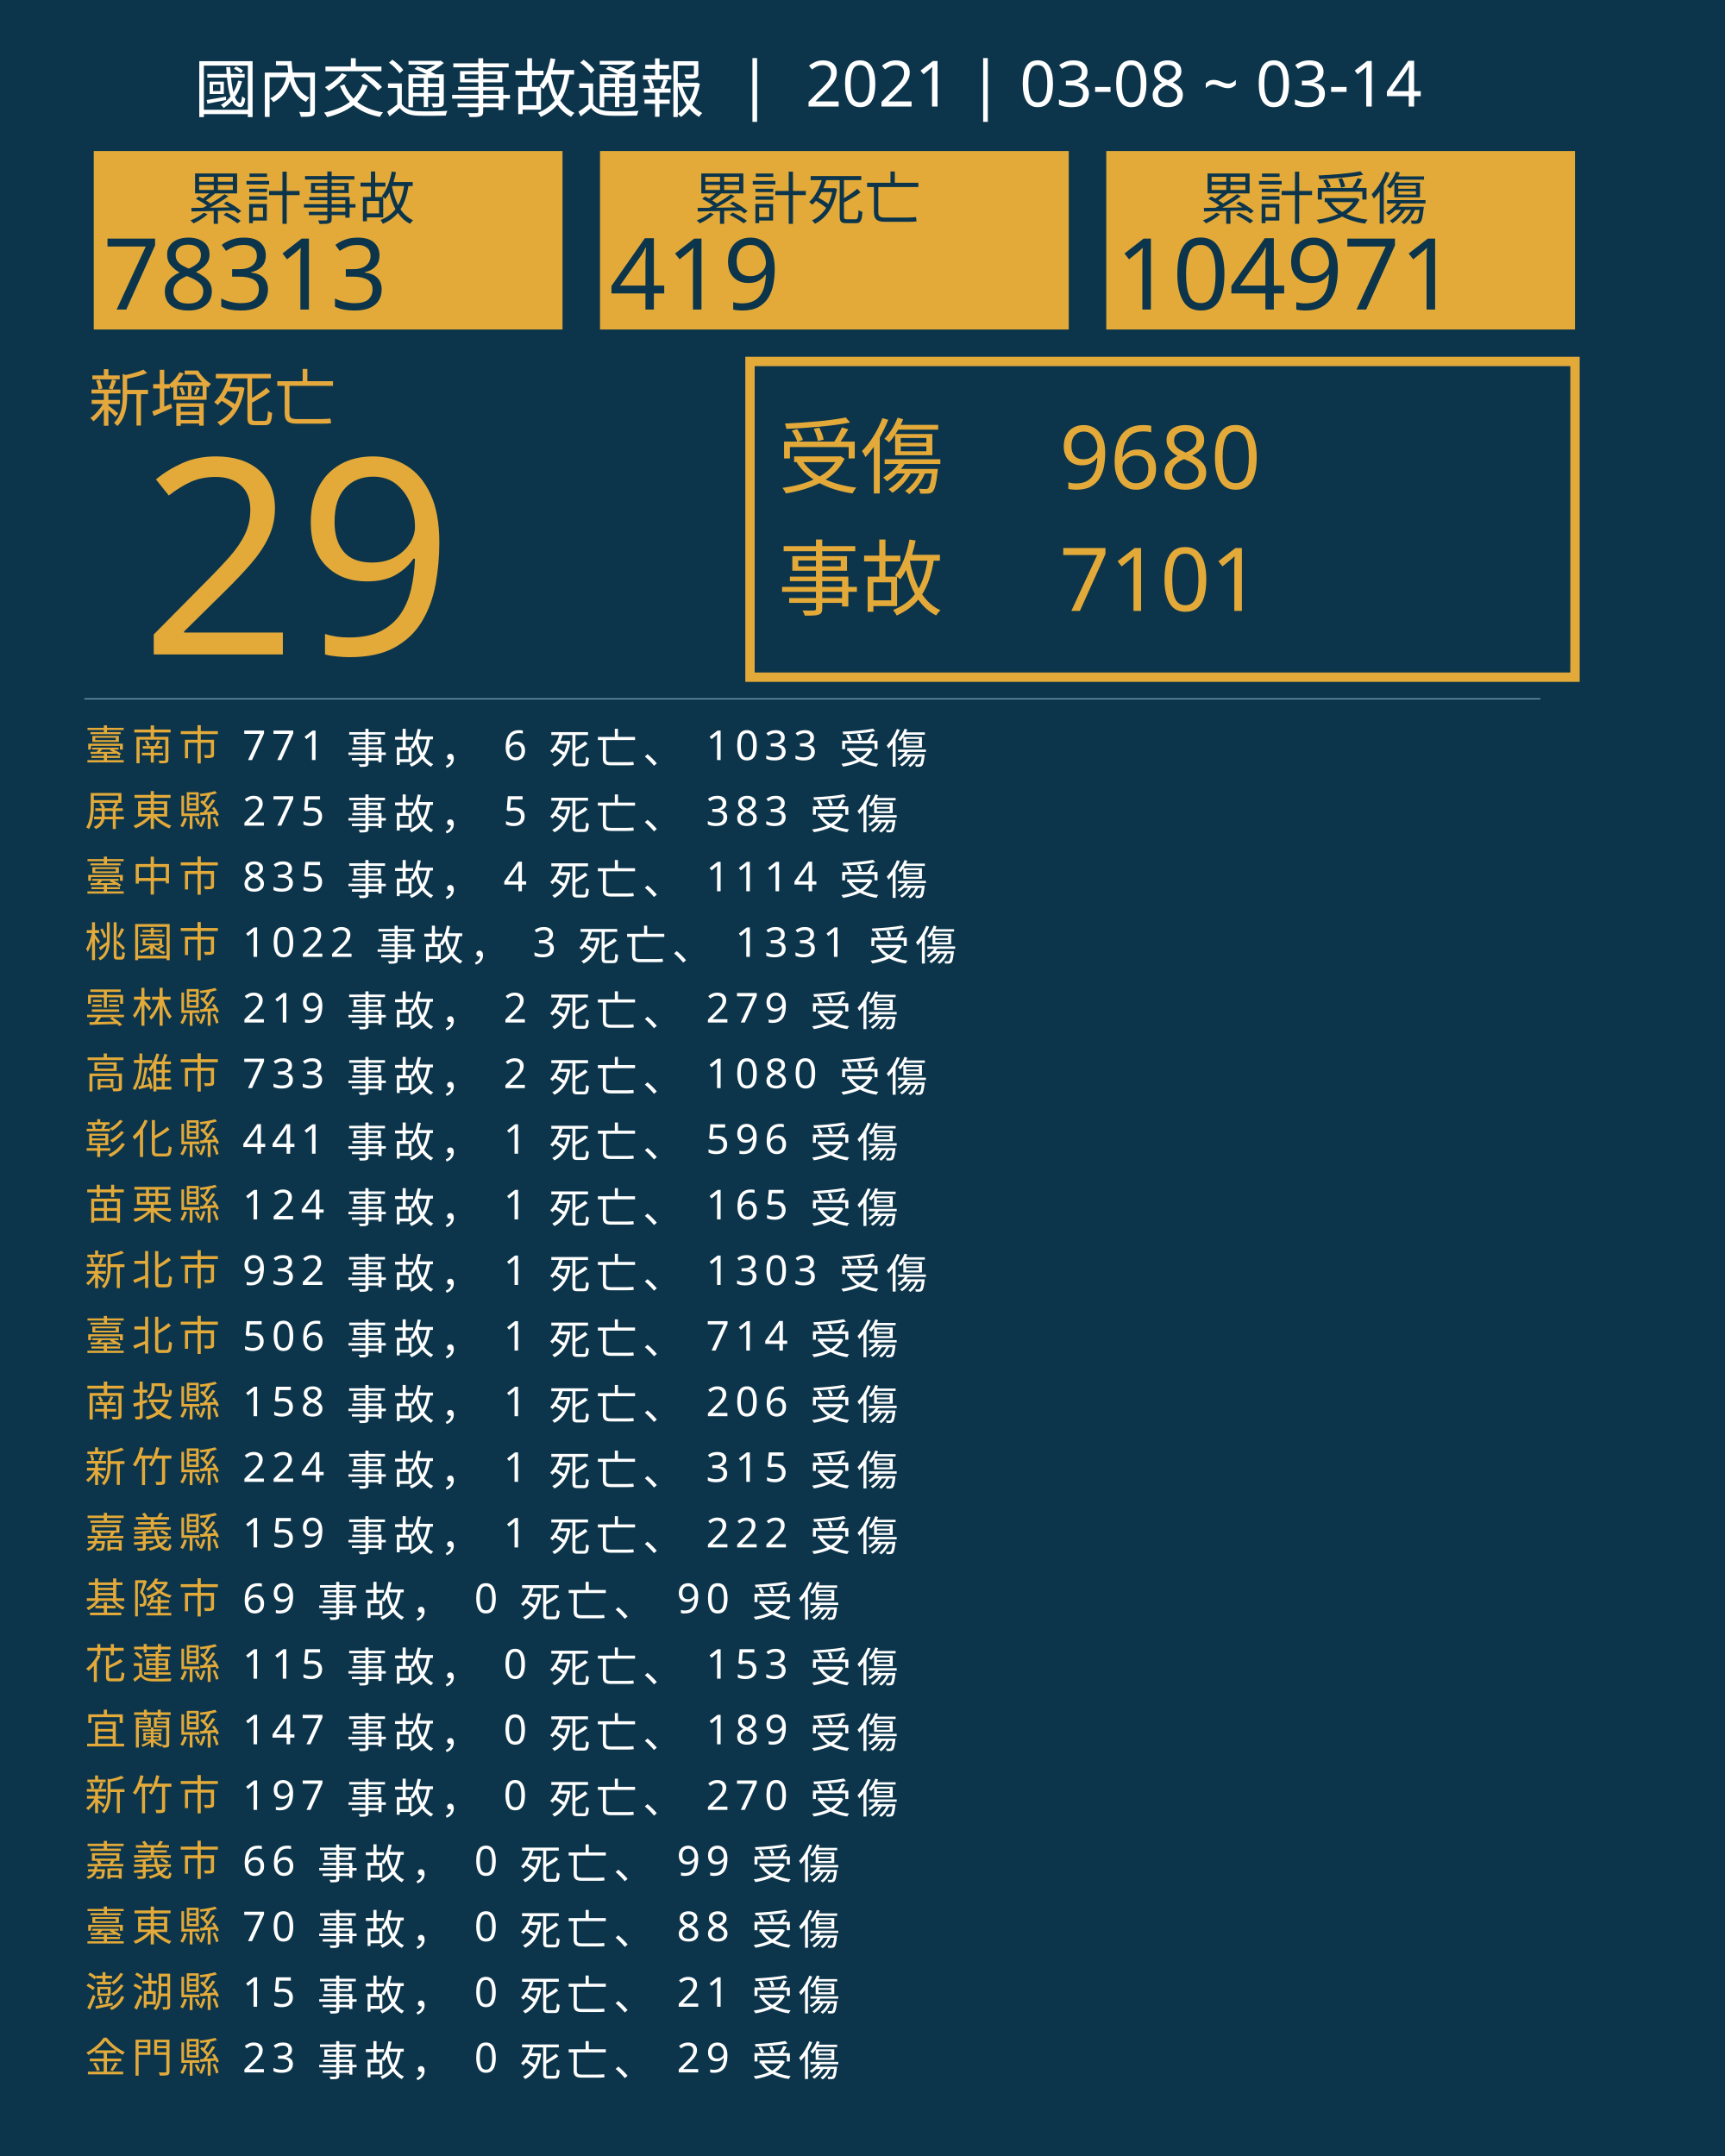
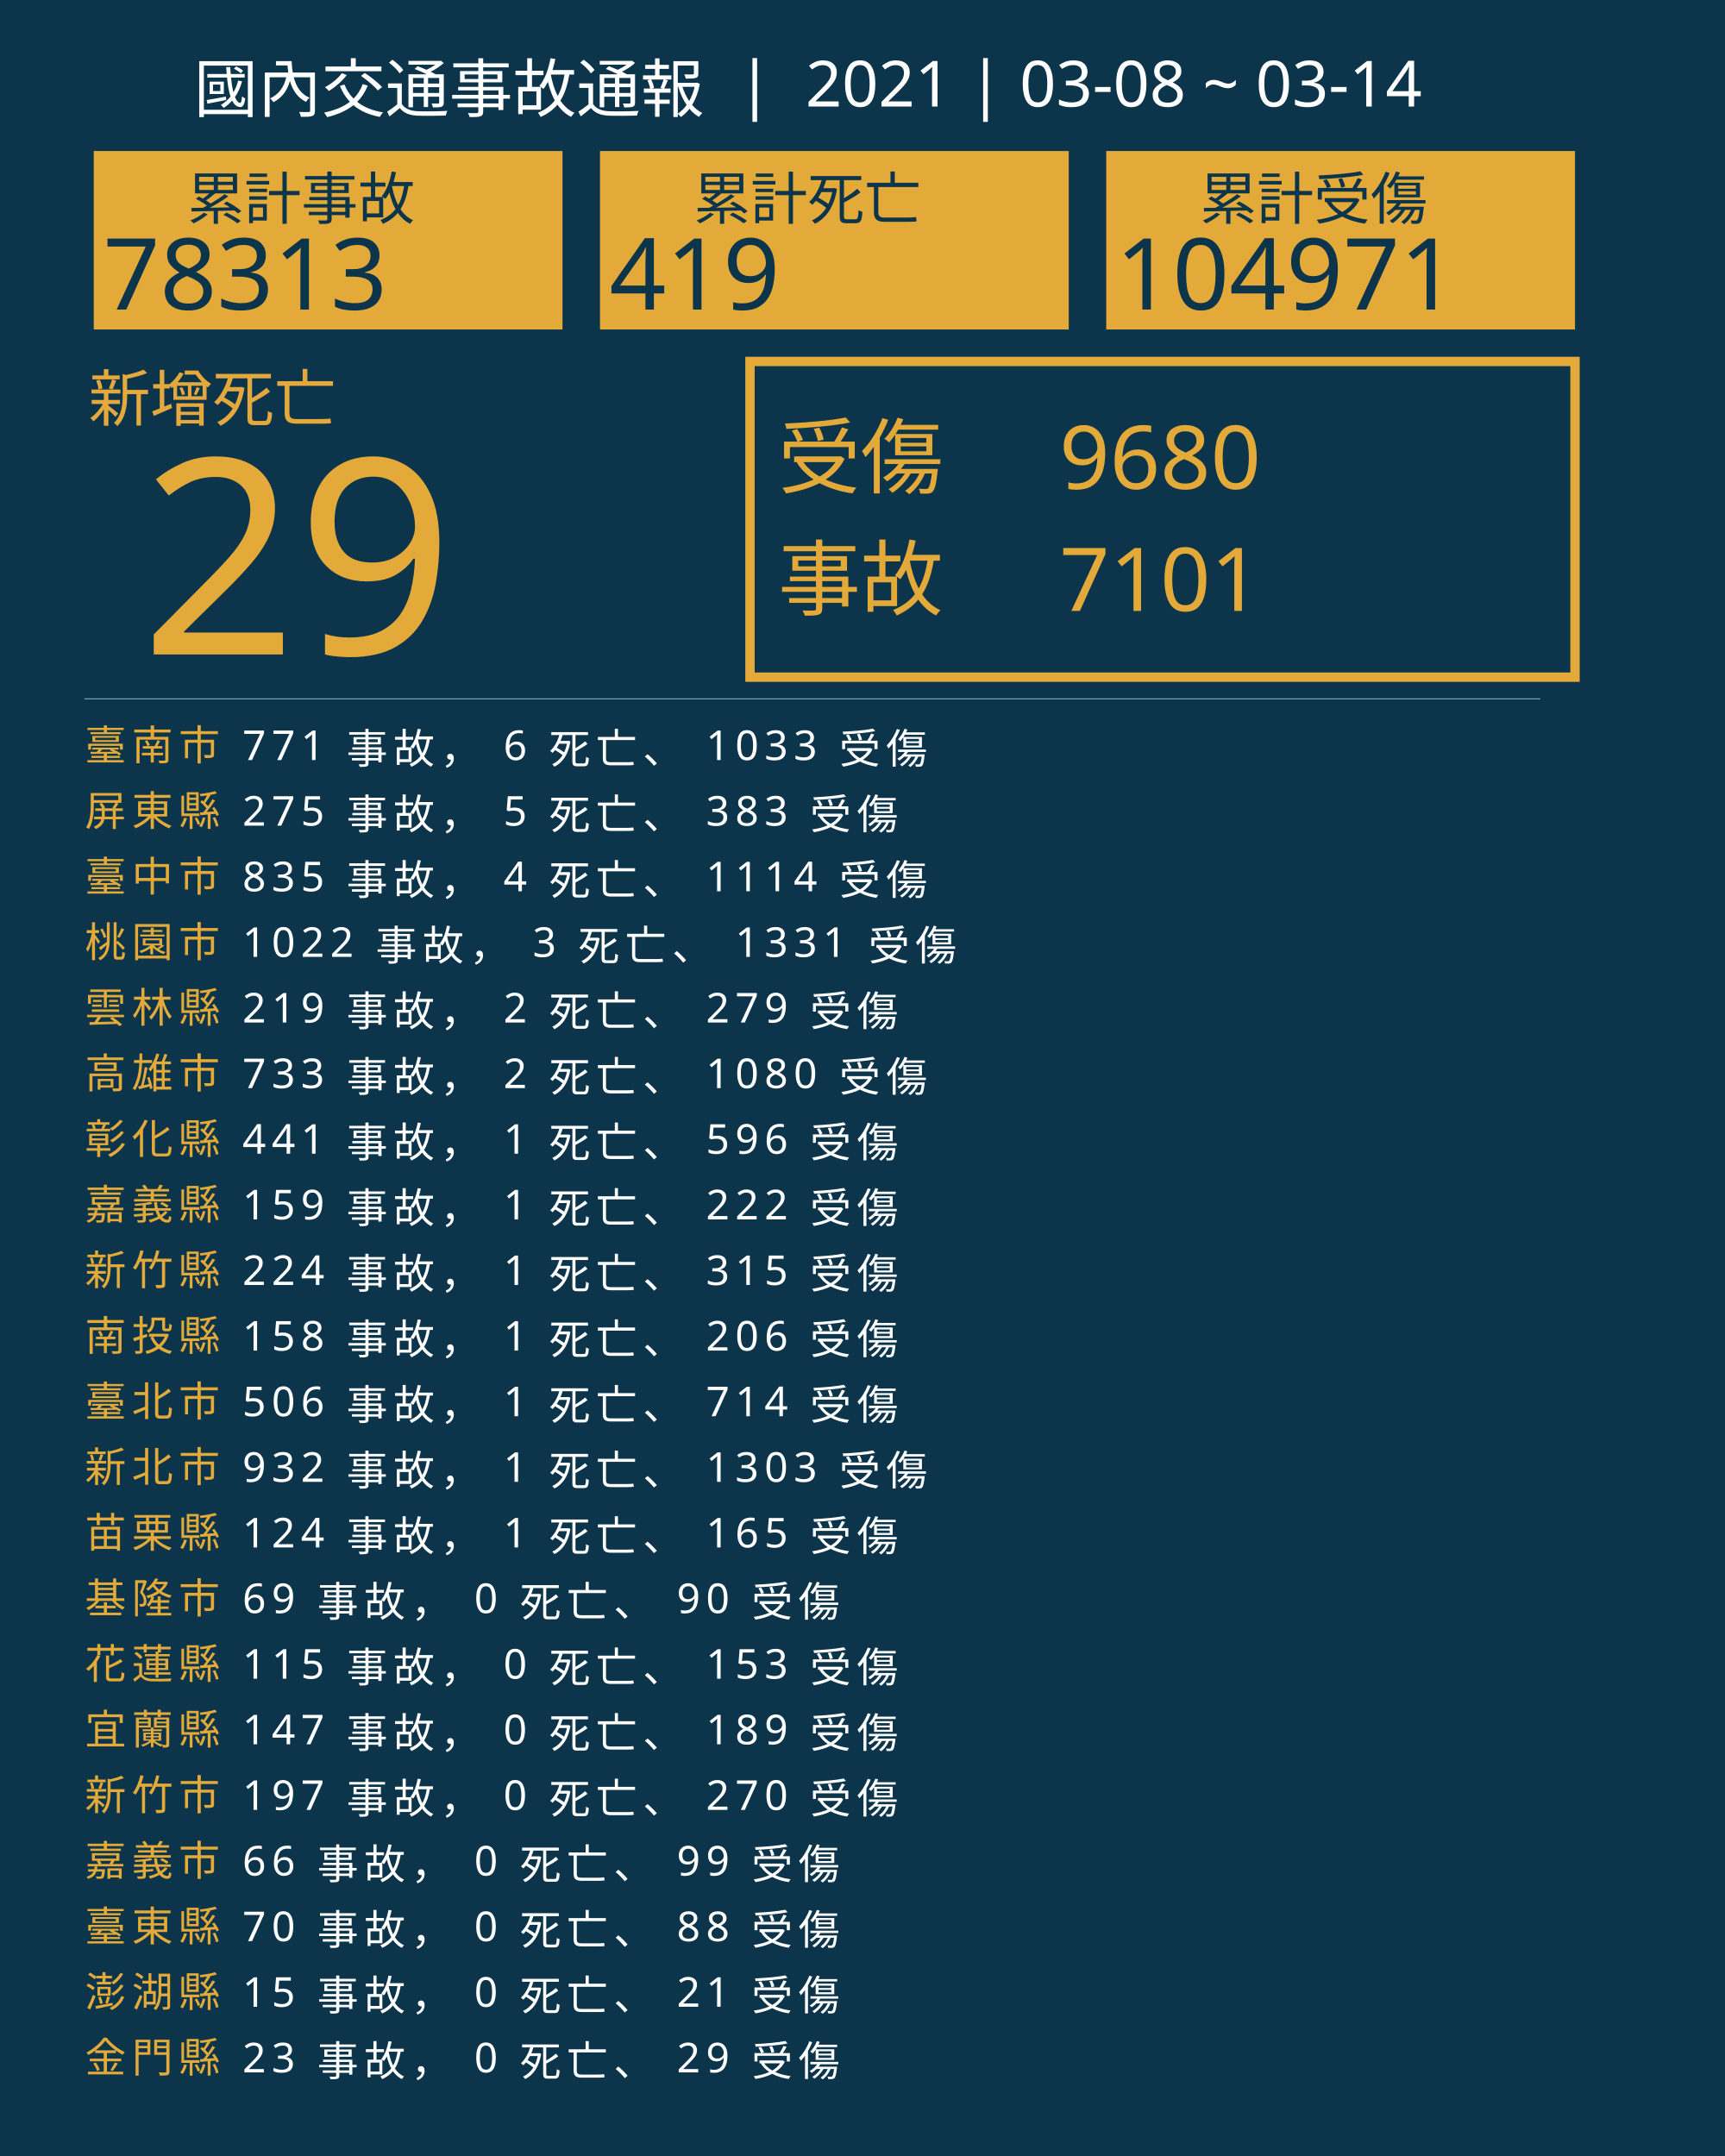
<svg xmlns="http://www.w3.org/2000/svg" version="1.1" id="圖層_1" x="0px" y="0px" viewBox="0 0 1840 2300" style="enable-background:new 0 0 1840 2300;" xml:space="preserve">
  <style type="text/css">
	.st0{fill:#0C354B;}
	.st1{fill:#E5A83D;}
	.st2{font-family:'NotoSansCJKtc-Bold-B5pc-H';}
	.st3{font-size:66px;}
	.st4{fill:#E3AA39;}
	.st5{font-family:'Arial-BoldMT';}
	.st6{font-size:291.776px;}
	.st7{fill:none;stroke:#E3AA39;stroke-miterlimit:10;stroke-width:10;}
	.st8{font-family:'NotoSansCJKtc-Light-B5pc-H';}
	.st9{font-size:88px;}
	.st10{font-family:'NotoSansCJKtc-Medium-B5pc-H';}
	.st11{font-size:94px;}
	.st12{fill:none;stroke:#8AAFC1;stroke-miterlimit:10;}
	.st13{font-size:60.649px;}
	.st14{font-size:106px;}
	.st15{fill:none;}
	.st16{font-size:44px;}
	.st17{letter-spacing:6;}
	.st18{fill:#FFFFFF;}
	.st19{letter-spacing:1;}
	.st20{font-size:68px;}
</style>
  <rect class="st0" width="1840" height="2300" />
  <text transform="matrix(1 0 0 1 94.5001 449.017)" class="st1 st2 st3">新增死亡</text>
  <g>
    <text transform="matrix(1 0 0 1 150 698.1412)" class="st4 st5 st6">29</text>
  </g>
  <g>
    <rect x="800" y="385.6" class="st7" width="880" height="336.8" />
    <g>
      <text transform="matrix(1 0 0 1 830 519.593)" class="st4 st8 st9">受傷</text>
      <text transform="matrix(1 0 0 1 1130 521.5084)" class="st4 st10 st11">9680</text>
      <text transform="matrix(1 0 0 1 1130 651.7274)" class="st4 st10 st11">7101</text>
      <text transform="matrix(1 0 0 1 830 649.4965)" class="st4 st8 st9">事故</text>
    </g>
  </g>
  <line class="st12" x1="90" y1="745.5" x2="1643" y2="745.5" />
  <g>
    <g>
      <rect x="100" y="161.1" class="st4" width="500" height="190.4" />
      <g>
        <text transform="matrix(1 0 0 1 200 233.9079)" class="st0 st10 st13">累計事故</text>
        <g>
          <text transform="matrix(1 0 0 1 110 330.2121)" class="st0 st5 st14">78313</text>
        </g>
      </g>
    </g>
    <g>
      <rect x="640" y="161.1" class="st4" width="500" height="190.4" />
      <g>
        <text transform="matrix(1 0 0 1 740 233.908)" class="st0 st10 st13">累計死亡</text>
        <g>
          <text transform="matrix(1 0 0 1 650 330.2122)" class="st0 st5 st14">419</text>
        </g>
      </g>
    </g>
    <g>
      <rect x="1180" y="161.1" class="st4" width="500" height="190.4" />
      <g>
        <text transform="matrix(1 0 0 1 1280 233.908)" class="st0 st10 st13">累計受傷</text>
        <g>
          <text transform="matrix(1 0 0 1 1190 330.2122)" class="st0 st5 st14">104971</text>
        </g>
      </g>
    </g>
  </g>
  <rect x="90.6" y="772.1" class="st15" width="1141.8" height="314.8" />
  <text transform="matrix(1 0 0 1 90.5591 810.7965)">
    <tspan x="0" y="0" class="st4 st10 st16 st17">臺南市</tspan>
    <tspan x="150.6" y="0" class="st18 st10 st16 st17"> 771 事故， 6 死亡、 1033 受傷</tspan>
    <tspan x="0" y="70" class="st4 st10 st16 st17">屏東縣</tspan>
    <tspan x="150.6" y="70" class="st18 st10 st16 st17"> 275 事故， 5 死亡、 383 受傷</tspan>
    <tspan x="0" y="140" class="st4 st10 st16 st17">臺中市</tspan>
    <tspan x="150.6" y="140" class="st18 st10 st16 st17"> 835 事故， 4 死亡、 1114 受傷</tspan>
    <tspan x="0" y="210" class="st4 st10 st16 st17">桃園市</tspan>
    <tspan x="150.6" y="210" class="st18 st10 st16 st17"> 1022 事故， 3 死亡、 1331 受傷</tspan>
    <tspan x="0" y="280" class="st4 st10 st16 st17">雲林縣</tspan>
    <tspan x="150.6" y="280" class="st18 st10 st16 st17"> 219 事故， 2 死亡、 279 受傷</tspan>
    <tspan x="0" y="350" class="st4 st10 st16 st17">高雄市</tspan>
    <tspan x="150.6" y="350" class="st18 st10 st16 st17"> 733 事故， 2 死亡、 1080 受傷</tspan>
    <tspan x="0" y="420" class="st4 st10 st16 st17">彰化縣</tspan>
    <tspan x="150.6" y="420" class="st18 st10 st16 st17"> 441 事故， 1 死亡、 596 受傷</tspan>
-     <tspan x="0" y="490" class="st4 st10 st16 st17">苗栗縣</tspan>
-     <tspan x="150.6" y="490" class="st18 st10 st16 st17"> 124 事故， 1 死亡、 165 受傷</tspan>
-     <tspan x="0" y="560" class="st4 st10 st16 st17">新北市</tspan>
-     <tspan x="150.6" y="560" class="st18 st10 st16 st17"> 932 事故， 1 死亡、 1303 受傷</tspan>
-     <tspan x="0" y="630" class="st4 st10 st16 st17">臺北市</tspan>
-     <tspan x="150.6" y="630" class="st18 st10 st16 st17"> 506 事故， 1 死亡、 714 受傷</tspan>
-     <tspan x="0" y="700" class="st4 st10 st16 st17">南投縣</tspan>
-     <tspan x="150.6" y="700" class="st18 st10 st16 st17"> 158 事故， 1 死亡、 206 受傷</tspan>
-     <tspan x="0" y="770" class="st4 st10 st16 st17">新竹縣</tspan>
-     <tspan x="150.6" y="770" class="st18 st10 st16 st17"> 224 事故， 1 死亡、 315 受傷</tspan>
-     <tspan x="0" y="840" class="st4 st10 st16 st17">嘉義縣</tspan>
-     <tspan x="150.6" y="840" class="st18 st10 st16 st17"> 159 事故， 1 死亡、 222 受傷</tspan>
+     <tspan x="0" y="490" class="st4 st10 st16 st17">嘉義縣</tspan>
+     <tspan x="150.6" y="490" class="st18 st10 st16 st17"> 159 事故， 1 死亡、 222 受傷</tspan>
+     <tspan x="0" y="560" class="st4 st10 st16 st17">新竹縣</tspan>
+     <tspan x="150.6" y="560" class="st18 st10 st16 st17"> 224 事故， 1 死亡、 315 受傷</tspan>
+     <tspan x="0" y="630" class="st4 st10 st16 st17">南投縣</tspan>
+     <tspan x="150.6" y="630" class="st18 st10 st16 st17"> 158 事故， 1 死亡、 206 受傷</tspan>
+     <tspan x="0" y="700" class="st4 st10 st16 st17">臺北市</tspan>
+     <tspan x="150.6" y="700" class="st18 st10 st16 st17"> 506 事故， 1 死亡、 714 受傷</tspan>
+     <tspan x="0" y="770" class="st4 st10 st16 st17">新北市</tspan>
+     <tspan x="150.6" y="770" class="st18 st10 st16 st17"> 932 事故， 1 死亡、 1303 受傷</tspan>
+     <tspan x="0" y="840" class="st4 st10 st16 st17">苗栗縣</tspan>
+     <tspan x="150.6" y="840" class="st18 st10 st16 st17"> 124 事故， 1 死亡、 165 受傷</tspan>
    <tspan x="0" y="910" class="st4 st10 st16 st17">基隆市</tspan>
    <tspan x="150.6" y="910" class="st18 st10 st16 st17"> 69 事故， 0 死亡、 90 受傷</tspan>
    <tspan x="0" y="980" class="st4 st10 st16 st17">花蓮縣</tspan>
    <tspan x="150.6" y="980" class="st18 st10 st16 st17"> 115 事故， 0 死亡、 153 受傷</tspan>
    <tspan x="0" y="1050" class="st4 st10 st16 st17">宜蘭縣</tspan>
    <tspan x="150.6" y="1050" class="st18 st10 st16 st17"> 147 事故， 0 死亡、 189 受傷</tspan>
    <tspan x="0" y="1120" class="st4 st10 st16 st17">新竹市</tspan>
    <tspan x="150.6" y="1120" class="st18 st10 st16 st17"> 197 事故， 0 死亡、 270 受傷</tspan>
    <tspan x="0" y="1190" class="st4 st10 st16 st17">嘉義市</tspan>
    <tspan x="150.6" y="1190" class="st18 st10 st16 st17"> 66 事故， 0 死亡、 99 受傷</tspan>
    <tspan x="0" y="1260" class="st4 st10 st16 st17">臺東縣</tspan>
    <tspan x="150.6" y="1260" class="st18 st10 st16 st17"> 70 事故， 0 死亡、 88 受傷</tspan>
    <tspan x="0" y="1330" class="st4 st10 st16 st17">澎湖縣</tspan>
    <tspan x="150.6" y="1330" class="st18 st10 st16 st17"> 15 事故， 0 死亡、 21 受傷</tspan>
    <tspan x="0" y="1400" class="st4 st10 st16 st17">金門縣</tspan>
    <tspan x="150.6" y="1400" class="st18 st10 st16 st17"> 23 事故， 0 死亡、 29 受傷</tspan>
  </text>
  <text transform="matrix(1 0 0 1 207 119.2712)" class="st18 st8 st20">國內交通事故通報  |  2021 | 03-08 ~ 03-14</text>
</svg>
